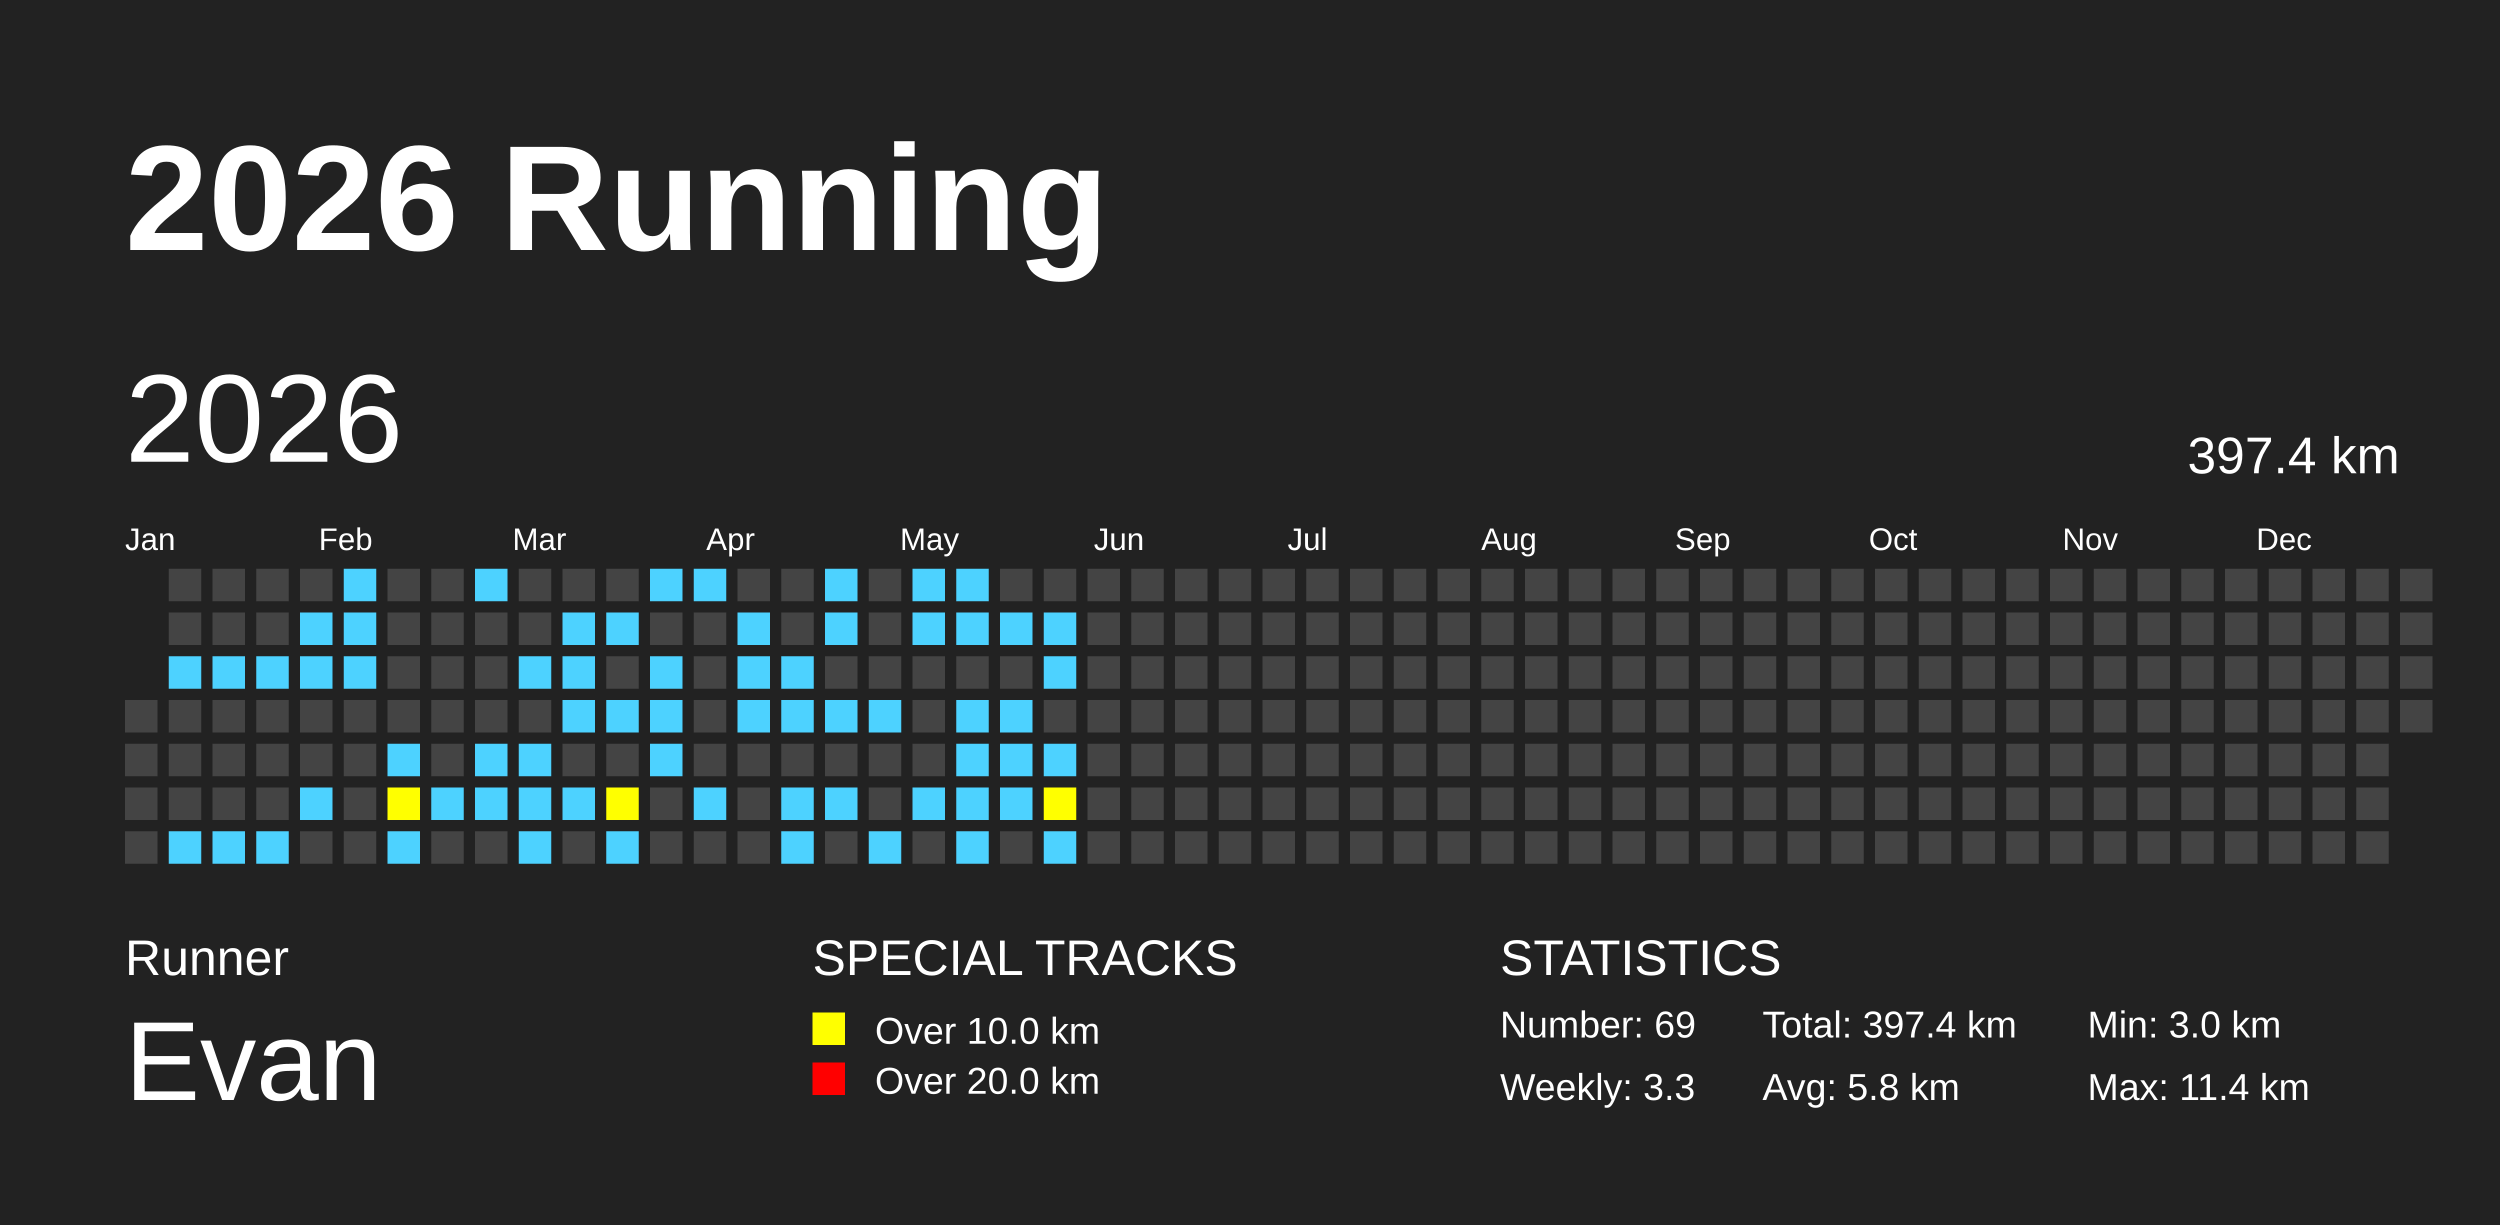
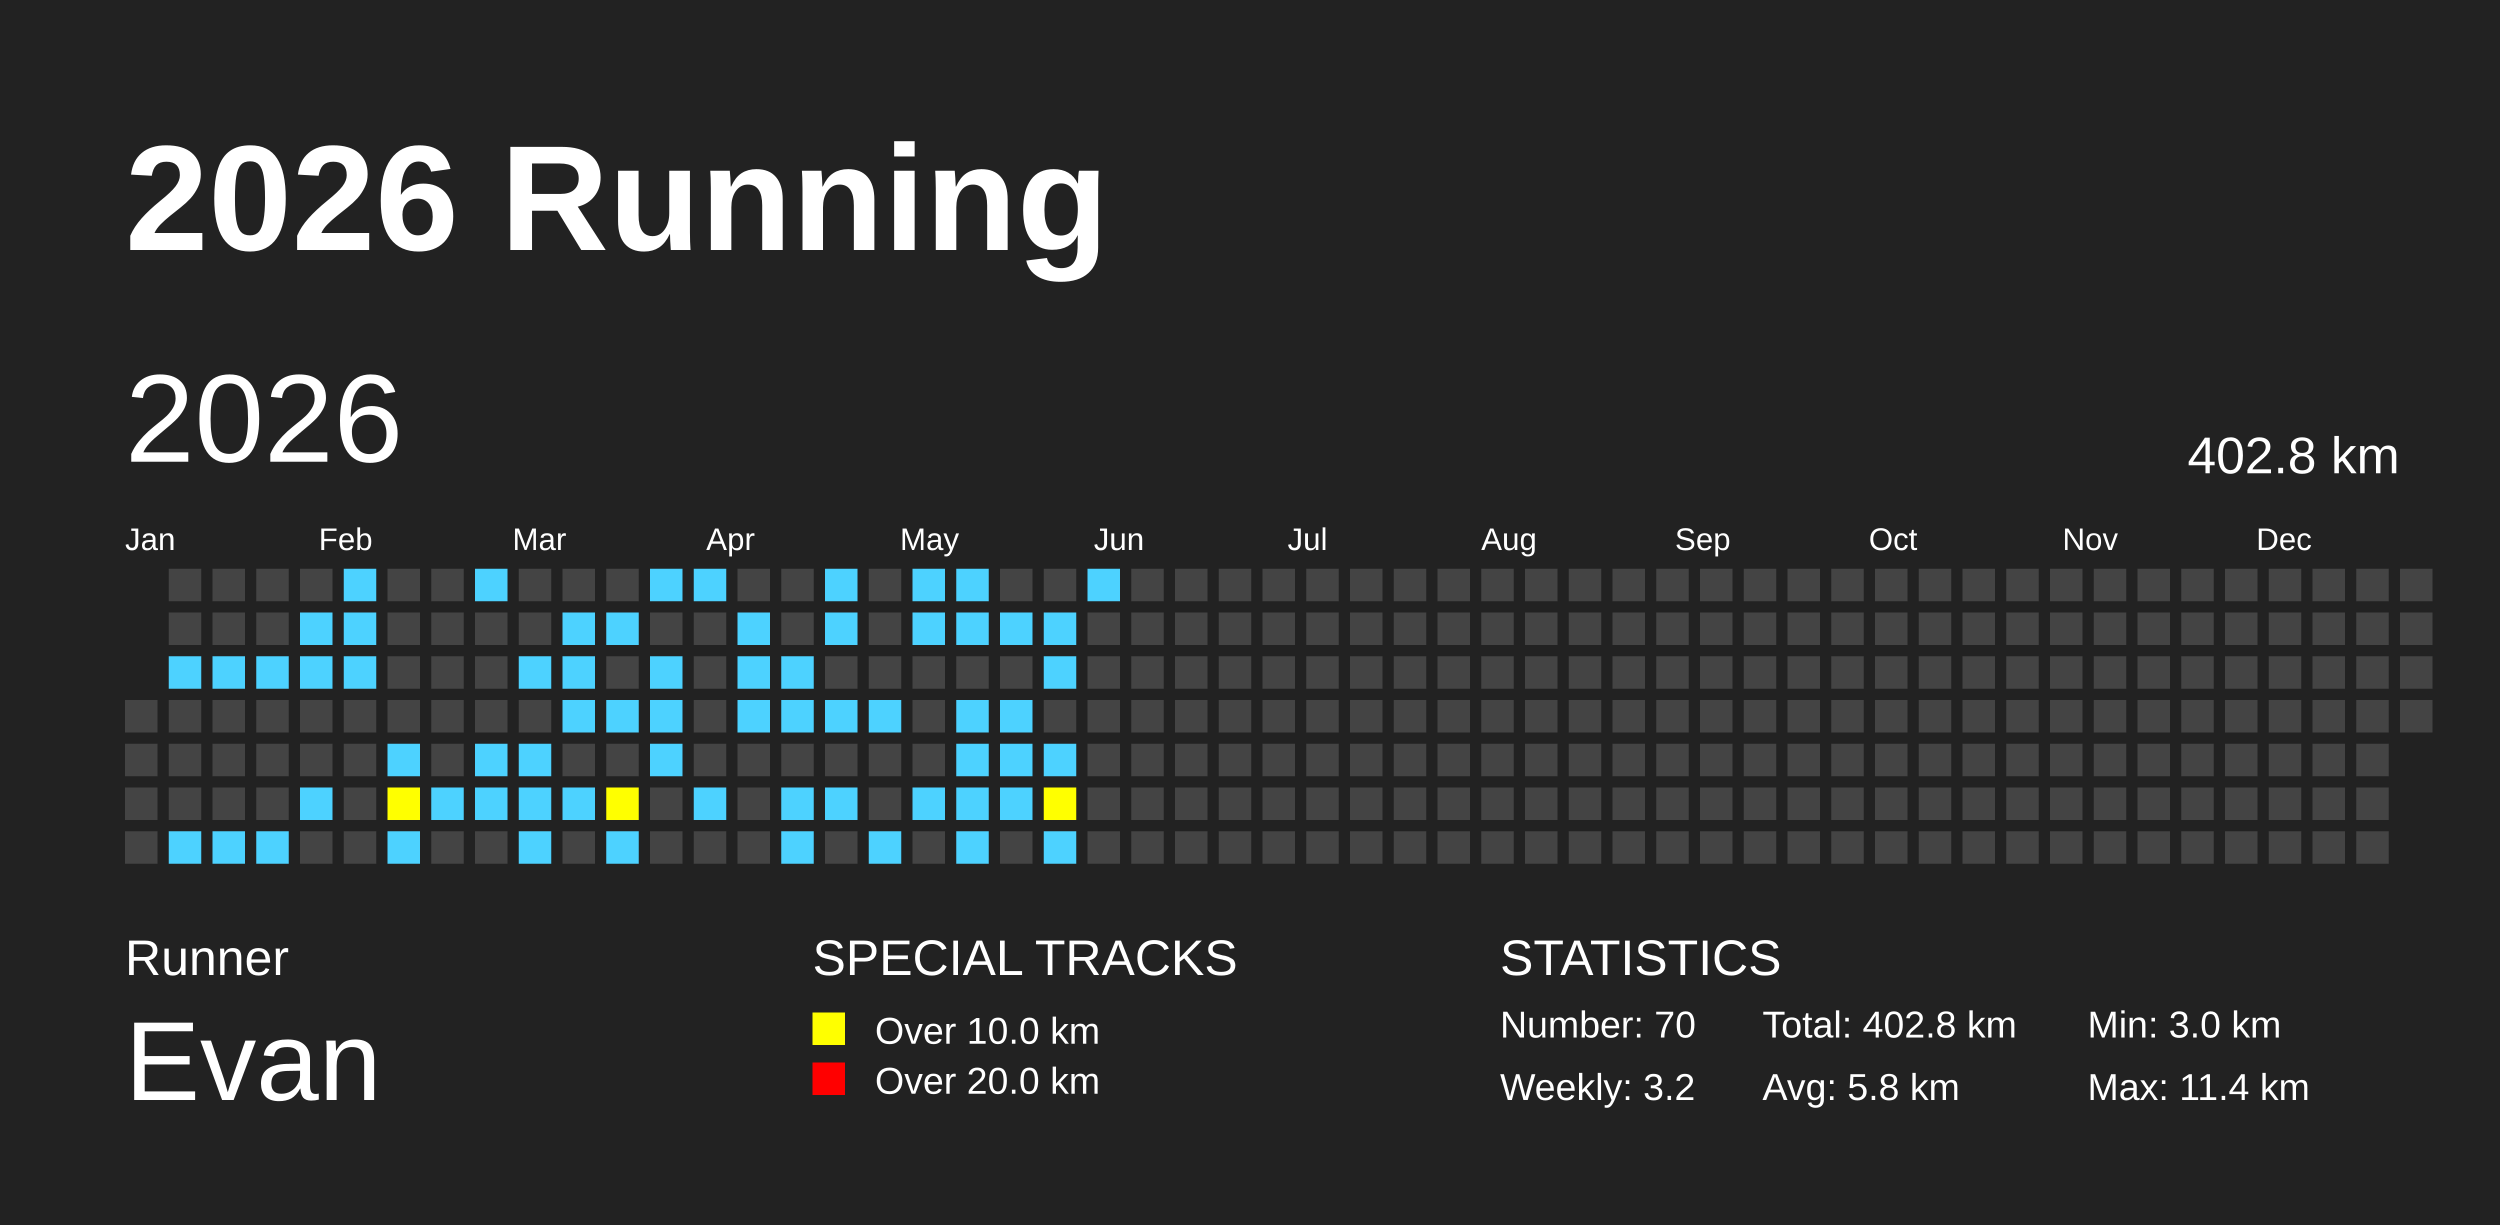
<svg xmlns="http://www.w3.org/2000/svg" baseProfile="full" height="98mm" version="1.1" viewBox="0,0,200,98" width="200mm">
  <defs />
  <rect fill="#222222" height="98" width="200" x="0" y="0" />
  <text fill="#FFFFFF" style="font-size:12px; font-family:Arial; font-weight:bold;" x="10" y="20">2026 Running</text>
  <text fill="#FFFFFF" style="font-size:4px; font-family:Arial" x="10" y="78">Runner</text>
  <text fill="#FFFFFF" style="font-size:9px; font-family:Arial" x="10" y="88">Evan</text>
  <text fill="#FFFFFF" style="font-size:4px; font-family:Arial" x="65" y="78">SPECIAL TRACKS</text>
  <rect fill="yellow" height="2.6" width="2.6" x="65" y="81" />
  <text fill="#FFFFFF" style="font-size:3px; font-family:Arial" x="70" y="83.5">Over 10.0 km</text>
  <rect fill="red" height="2.6" width="2.6" x="65" y="85" />
  <text fill="#FFFFFF" style="font-size:3px; font-family:Arial" x="70" y="87.5">Over 20.0 km</text>
  <text fill="#FFFFFF" style="font-size:4px; font-family:Arial" x="120" y="78">STATISTICS</text>
-   <text fill="#FFFFFF" style="font-size:3px; font-family:Arial" x="120" y="83">Number: 69</text>
-   <text fill="#FFFFFF" style="font-size:3px; font-family:Arial" x="120" y="88">Weekly: 3.3</text>
-   <text fill="#FFFFFF" style="font-size:3px; font-family:Arial" x="141" y="83">Total: 397.4 km</text>
+   <text fill="#FFFFFF" style="font-size:3px; font-family:Arial" x="120" y="83">Number: 70</text>
+   <text fill="#FFFFFF" style="font-size:3px; font-family:Arial" x="120" y="88">Weekly: 3.2</text>
+   <text fill="#FFFFFF" style="font-size:3px; font-family:Arial" x="141" y="83">Total: 402.8 km</text>
  <text fill="#FFFFFF" style="font-size:3px; font-family:Arial" x="141" y="88">Avg: 5.8 km</text>
  <text fill="#FFFFFF" style="font-size:3px; font-family:Arial" x="167" y="83">Min: 3.0 km</text>
  <text fill="#FFFFFF" style="font-size:3px; font-family:Arial" x="167" y="88">Max: 11.4 km</text>
  <text dominant-baseline="hanging" fill="#FFFFFF" style="font-size:10.0px; font-family:Arial;" x="10" y="30">2026</text>
-   <text dominant-baseline="hanging" fill="#FFFFFF" style="font-size:4.125px; font-family:Arial;" x="175" y="35">397.4 km</text>
+   <text dominant-baseline="hanging" fill="#FFFFFF" style="font-size:4.125px; font-family:Arial;" x="175" y="35">402.8 km</text>
  <text fill="#FFFFFF" style="font-size:2.5px; font-family:Arial" x="10.0" y="44">Jan</text>
  <text fill="#FFFFFF" style="font-size:2.5px; font-family:Arial" x="25.5" y="44">Feb</text>
  <text fill="#FFFFFF" style="font-size:2.5px; font-family:Arial" x="41.0" y="44">Mar</text>
  <text fill="#FFFFFF" style="font-size:2.5px; font-family:Arial" x="56.5" y="44">Apr</text>
  <text fill="#FFFFFF" style="font-size:2.5px; font-family:Arial" x="72.0" y="44">May</text>
  <text fill="#FFFFFF" style="font-size:2.5px; font-family:Arial" x="87.5" y="44">Jun</text>
  <text fill="#FFFFFF" style="font-size:2.5px; font-family:Arial" x="103.0" y="44">Jul</text>
  <text fill="#FFFFFF" style="font-size:2.5px; font-family:Arial" x="118.5" y="44">Aug</text>
  <text fill="#FFFFFF" style="font-size:2.5px; font-family:Arial" x="134.0" y="44">Sep</text>
  <text fill="#FFFFFF" style="font-size:2.5px; font-family:Arial" x="149.5" y="44">Oct</text>
  <text fill="#FFFFFF" style="font-size:2.5px; font-family:Arial" x="165.0" y="44">Nov</text>
  <text fill="#FFFFFF" style="font-size:2.5px; font-family:Arial" x="180.5" y="44">Dec</text>
  <rect fill="#444444" height="2.6" width="2.6" x="10.0" y="56.0" />
  <rect fill="#444444" height="2.6" width="2.6" x="10.0" y="59.5" />
  <rect fill="#444444" height="2.6" width="2.6" x="10.0" y="63.0" />
  <rect fill="#444444" height="2.6" width="2.6" x="10.0" y="66.5" />
  <rect fill="#444444" height="2.6" width="2.6" x="13.5" y="45.5" />
  <rect fill="#444444" height="2.6" width="2.6" x="13.5" y="49.0" />
  <rect fill="#4DD2FF" height="2.6" width="2.6" x="13.5" y="52.5" />
  <rect fill="#444444" height="2.6" width="2.6" x="13.5" y="56.0" />
  <rect fill="#444444" height="2.6" width="2.6" x="13.5" y="59.5" />
  <rect fill="#444444" height="2.6" width="2.6" x="13.5" y="63.0" />
  <rect fill="#4DD2FF" height="2.6" width="2.6" x="13.5" y="66.5" />
  <rect fill="#444444" height="2.6" width="2.6" x="17.0" y="45.5" />
  <rect fill="#444444" height="2.6" width="2.6" x="17.0" y="49.0" />
  <rect fill="#4DD2FF" height="2.6" width="2.6" x="17.0" y="52.5" />
  <rect fill="#444444" height="2.6" width="2.6" x="17.0" y="56.0" />
  <rect fill="#444444" height="2.6" width="2.6" x="17.0" y="59.5" />
  <rect fill="#444444" height="2.6" width="2.6" x="17.0" y="63.0" />
  <rect fill="#4DD2FF" height="2.6" width="2.6" x="17.0" y="66.5" />
  <rect fill="#444444" height="2.6" width="2.6" x="20.5" y="45.5" />
  <rect fill="#444444" height="2.6" width="2.6" x="20.5" y="49.0" />
  <rect fill="#4DD2FF" height="2.6" width="2.6" x="20.5" y="52.5" />
  <rect fill="#444444" height="2.6" width="2.6" x="20.5" y="56.0" />
  <rect fill="#444444" height="2.6" width="2.6" x="20.5" y="59.5" />
  <rect fill="#444444" height="2.6" width="2.6" x="20.5" y="63.0" />
  <rect fill="#4DD2FF" height="2.6" width="2.6" x="20.5" y="66.5" />
  <rect fill="#444444" height="2.6" width="2.6" x="24.0" y="45.5" />
  <rect fill="#4DD2FF" height="2.6" width="2.6" x="24.0" y="49.0" />
  <rect fill="#4DD2FF" height="2.6" width="2.6" x="24.0" y="52.5" />
  <rect fill="#444444" height="2.6" width="2.6" x="24.0" y="56.0" />
  <rect fill="#444444" height="2.6" width="2.6" x="24.0" y="59.5" />
  <rect fill="#4DD2FF" height="2.6" width="2.6" x="24.0" y="63.0" />
  <rect fill="#444444" height="2.6" width="2.6" x="24.0" y="66.5" />
  <rect fill="#4DD2FF" height="2.6" width="2.6" x="27.5" y="45.5" />
  <rect fill="#4DD2FF" height="2.6" width="2.6" x="27.5" y="49.0" />
  <rect fill="#4DD2FF" height="2.6" width="2.6" x="27.5" y="52.5" />
  <rect fill="#444444" height="2.6" width="2.6" x="27.5" y="56.0" />
  <rect fill="#444444" height="2.6" width="2.6" x="27.5" y="59.5" />
  <rect fill="#444444" height="2.6" width="2.6" x="27.5" y="63.0" />
  <rect fill="#444444" height="2.6" width="2.6" x="27.5" y="66.5" />
  <rect fill="#444444" height="2.6" width="2.6" x="31.0" y="45.5" />
  <rect fill="#444444" height="2.6" width="2.6" x="31.0" y="49.0" />
  <rect fill="#444444" height="2.6" width="2.6" x="31.0" y="52.5" />
  <rect fill="#444444" height="2.6" width="2.6" x="31.0" y="56.0" />
  <rect fill="#4DD2FF" height="2.6" width="2.6" x="31.0" y="59.5" />
  <rect fill="yellow" height="2.6" width="2.6" x="31.0" y="63.0" />
  <rect fill="#4DD2FF" height="2.6" width="2.6" x="31.0" y="66.5" />
  <rect fill="#444444" height="2.6" width="2.6" x="34.5" y="45.5" />
  <rect fill="#444444" height="2.6" width="2.6" x="34.5" y="49.0" />
  <rect fill="#444444" height="2.6" width="2.6" x="34.5" y="52.5" />
  <rect fill="#444444" height="2.6" width="2.6" x="34.5" y="56.0" />
  <rect fill="#444444" height="2.6" width="2.6" x="34.5" y="59.5" />
  <rect fill="#4DD2FF" height="2.6" width="2.6" x="34.5" y="63.0" />
  <rect fill="#444444" height="2.6" width="2.6" x="34.5" y="66.5" />
  <rect fill="#4DD2FF" height="2.6" width="2.6" x="38.0" y="45.5" />
  <rect fill="#444444" height="2.6" width="2.6" x="38.0" y="49.0" />
  <rect fill="#444444" height="2.6" width="2.6" x="38.0" y="52.5" />
  <rect fill="#444444" height="2.6" width="2.6" x="38.0" y="56.0" />
  <rect fill="#4DD2FF" height="2.6" width="2.6" x="38.0" y="59.5" />
  <rect fill="#4DD2FF" height="2.6" width="2.6" x="38.0" y="63.0" />
  <rect fill="#444444" height="2.6" width="2.6" x="38.0" y="66.5" />
  <rect fill="#444444" height="2.6" width="2.6" x="41.5" y="45.5" />
  <rect fill="#444444" height="2.6" width="2.6" x="41.5" y="49.0" />
  <rect fill="#4DD2FF" height="2.6" width="2.6" x="41.5" y="52.5" />
  <rect fill="#444444" height="2.6" width="2.6" x="41.5" y="56.0" />
  <rect fill="#4DD2FF" height="2.6" width="2.6" x="41.5" y="59.5" />
  <rect fill="#4DD2FF" height="2.6" width="2.6" x="41.5" y="63.0" />
  <rect fill="#4DD2FF" height="2.6" width="2.6" x="41.5" y="66.5" />
  <rect fill="#444444" height="2.6" width="2.6" x="45.0" y="45.5" />
  <rect fill="#4DD2FF" height="2.6" width="2.6" x="45.0" y="49.0" />
  <rect fill="#4DD2FF" height="2.6" width="2.6" x="45.0" y="52.5" />
  <rect fill="#4DD2FF" height="2.6" width="2.6" x="45.0" y="56.0" />
  <rect fill="#444444" height="2.6" width="2.6" x="45.0" y="59.5" />
  <rect fill="#4DD2FF" height="2.6" width="2.6" x="45.0" y="63.0" />
  <rect fill="#444444" height="2.6" width="2.6" x="45.0" y="66.5" />
  <rect fill="#444444" height="2.6" width="2.6" x="48.5" y="45.5" />
  <rect fill="#4DD2FF" height="2.6" width="2.6" x="48.5" y="49.0" />
  <rect fill="#444444" height="2.6" width="2.6" x="48.5" y="52.5" />
  <rect fill="#4DD2FF" height="2.6" width="2.6" x="48.5" y="56.0" />
  <rect fill="#444444" height="2.6" width="2.6" x="48.5" y="59.5" />
  <rect fill="yellow" height="2.6" width="2.6" x="48.5" y="63.0" />
  <rect fill="#4DD2FF" height="2.6" width="2.6" x="48.5" y="66.5" />
  <rect fill="#4DD2FF" height="2.6" width="2.6" x="52.0" y="45.5" />
  <rect fill="#444444" height="2.6" width="2.6" x="52.0" y="49.0" />
  <rect fill="#4DD2FF" height="2.6" width="2.6" x="52.0" y="52.5" />
  <rect fill="#4DD2FF" height="2.6" width="2.6" x="52.0" y="56.0" />
  <rect fill="#4DD2FF" height="2.6" width="2.6" x="52.0" y="59.5" />
  <rect fill="#444444" height="2.6" width="2.6" x="52.0" y="63.0" />
  <rect fill="#444444" height="2.6" width="2.6" x="52.0" y="66.5" />
  <rect fill="#4DD2FF" height="2.6" width="2.6" x="55.5" y="45.5" />
  <rect fill="#444444" height="2.6" width="2.6" x="55.5" y="49.0" />
  <rect fill="#444444" height="2.6" width="2.6" x="55.5" y="52.5" />
  <rect fill="#444444" height="2.6" width="2.6" x="55.5" y="56.0" />
  <rect fill="#444444" height="2.6" width="2.6" x="55.5" y="59.5" />
  <rect fill="#4DD2FF" height="2.6" width="2.6" x="55.5" y="63.0" />
  <rect fill="#444444" height="2.6" width="2.6" x="55.5" y="66.5" />
  <rect fill="#444444" height="2.6" width="2.6" x="59.0" y="45.5" />
  <rect fill="#4DD2FF" height="2.6" width="2.6" x="59.0" y="49.0" />
  <rect fill="#4DD2FF" height="2.6" width="2.6" x="59.0" y="52.5" />
  <rect fill="#4DD2FF" height="2.6" width="2.6" x="59.0" y="56.0" />
  <rect fill="#444444" height="2.6" width="2.6" x="59.0" y="59.5" />
  <rect fill="#444444" height="2.6" width="2.6" x="59.0" y="63.0" />
  <rect fill="#444444" height="2.6" width="2.6" x="59.0" y="66.5" />
  <rect fill="#444444" height="2.6" width="2.6" x="62.5" y="45.5" />
  <rect fill="#444444" height="2.6" width="2.6" x="62.5" y="49.0" />
  <rect fill="#4DD2FF" height="2.6" width="2.6" x="62.5" y="52.5" />
  <rect fill="#4DD2FF" height="2.6" width="2.6" x="62.5" y="56.0" />
  <rect fill="#444444" height="2.6" width="2.6" x="62.5" y="59.5" />
  <rect fill="#4DD2FF" height="2.6" width="2.6" x="62.5" y="63.0" />
  <rect fill="#4DD2FF" height="2.6" width="2.6" x="62.5" y="66.5" />
  <rect fill="#4DD2FF" height="2.6" width="2.6" x="66.0" y="45.5" />
  <rect fill="#4DD2FF" height="2.6" width="2.6" x="66.0" y="49.0" />
  <rect fill="#444444" height="2.6" width="2.6" x="66.0" y="52.5" />
  <rect fill="#4DD2FF" height="2.6" width="2.6" x="66.0" y="56.0" />
  <rect fill="#444444" height="2.6" width="2.6" x="66.0" y="59.5" />
  <rect fill="#4DD2FF" height="2.6" width="2.6" x="66.0" y="63.0" />
  <rect fill="#444444" height="2.6" width="2.6" x="66.0" y="66.5" />
  <rect fill="#444444" height="2.6" width="2.6" x="69.5" y="45.5" />
  <rect fill="#444444" height="2.6" width="2.6" x="69.5" y="49.0" />
  <rect fill="#444444" height="2.6" width="2.6" x="69.5" y="52.5" />
  <rect fill="#4DD2FF" height="2.6" width="2.6" x="69.5" y="56.0" />
  <rect fill="#444444" height="2.6" width="2.6" x="69.5" y="59.5" />
  <rect fill="#444444" height="2.6" width="2.6" x="69.5" y="63.0" />
  <rect fill="#4DD2FF" height="2.6" width="2.6" x="69.5" y="66.5" />
  <rect fill="#4DD2FF" height="2.6" width="2.6" x="73.0" y="45.5" />
  <rect fill="#4DD2FF" height="2.6" width="2.6" x="73.0" y="49.0" />
  <rect fill="#444444" height="2.6" width="2.6" x="73.0" y="52.5" />
  <rect fill="#444444" height="2.6" width="2.6" x="73.0" y="56.0" />
  <rect fill="#444444" height="2.6" width="2.6" x="73.0" y="59.5" />
  <rect fill="#4DD2FF" height="2.6" width="2.6" x="73.0" y="63.0" />
  <rect fill="#444444" height="2.6" width="2.6" x="73.0" y="66.5" />
  <rect fill="#4DD2FF" height="2.6" width="2.6" x="76.5" y="45.5" />
  <rect fill="#4DD2FF" height="2.6" width="2.6" x="76.5" y="49.0" />
  <rect fill="#444444" height="2.6" width="2.6" x="76.5" y="52.5" />
  <rect fill="#4DD2FF" height="2.6" width="2.6" x="76.5" y="56.0" />
  <rect fill="#4DD2FF" height="2.6" width="2.6" x="76.5" y="59.5" />
  <rect fill="#4DD2FF" height="2.6" width="2.6" x="76.5" y="63.0" />
  <rect fill="#4DD2FF" height="2.6" width="2.6" x="76.5" y="66.5" />
  <rect fill="#444444" height="2.6" width="2.6" x="80.0" y="45.5" />
  <rect fill="#4DD2FF" height="2.6" width="2.6" x="80.0" y="49.0" />
  <rect fill="#444444" height="2.6" width="2.6" x="80.0" y="52.5" />
  <rect fill="#4DD2FF" height="2.6" width="2.6" x="80.0" y="56.0" />
  <rect fill="#4DD2FF" height="2.6" width="2.6" x="80.0" y="59.5" />
  <rect fill="#4DD2FF" height="2.6" width="2.6" x="80.0" y="63.0" />
  <rect fill="#444444" height="2.6" width="2.6" x="80.0" y="66.5" />
  <rect fill="#444444" height="2.6" width="2.6" x="83.5" y="45.5" />
  <rect fill="#4DD2FF" height="2.6" width="2.6" x="83.5" y="49.0" />
  <rect fill="#4DD2FF" height="2.6" width="2.6" x="83.5" y="52.5" />
  <rect fill="#444444" height="2.6" width="2.6" x="83.5" y="56.0" />
  <rect fill="#4DD2FF" height="2.6" width="2.6" x="83.5" y="59.5" />
  <rect fill="yellow" height="2.6" width="2.6" x="83.5" y="63.0" />
  <rect fill="#4DD2FF" height="2.6" width="2.6" x="83.5" y="66.5" />
-   <rect fill="#444444" height="2.6" width="2.6" x="87.0" y="45.5" />
+   <rect fill="#4DD2FF" height="2.6" width="2.6" x="87.0" y="45.5" />
  <rect fill="#444444" height="2.6" width="2.6" x="87.0" y="49.0" />
  <rect fill="#444444" height="2.6" width="2.6" x="87.0" y="52.5" />
  <rect fill="#444444" height="2.6" width="2.6" x="87.0" y="56.0" />
  <rect fill="#444444" height="2.6" width="2.6" x="87.0" y="59.5" />
  <rect fill="#444444" height="2.6" width="2.6" x="87.0" y="63.0" />
  <rect fill="#444444" height="2.6" width="2.6" x="87.0" y="66.5" />
  <rect fill="#444444" height="2.6" width="2.6" x="90.5" y="45.5" />
  <rect fill="#444444" height="2.6" width="2.6" x="90.5" y="49.0" />
  <rect fill="#444444" height="2.6" width="2.6" x="90.5" y="52.5" />
  <rect fill="#444444" height="2.6" width="2.6" x="90.5" y="56.0" />
  <rect fill="#444444" height="2.6" width="2.6" x="90.5" y="59.5" />
  <rect fill="#444444" height="2.6" width="2.6" x="90.5" y="63.0" />
  <rect fill="#444444" height="2.6" width="2.6" x="90.5" y="66.5" />
  <rect fill="#444444" height="2.6" width="2.6" x="94.0" y="45.5" />
  <rect fill="#444444" height="2.6" width="2.6" x="94.0" y="49.0" />
  <rect fill="#444444" height="2.6" width="2.6" x="94.0" y="52.5" />
  <rect fill="#444444" height="2.6" width="2.6" x="94.0" y="56.0" />
  <rect fill="#444444" height="2.6" width="2.6" x="94.0" y="59.5" />
  <rect fill="#444444" height="2.6" width="2.6" x="94.0" y="63.0" />
  <rect fill="#444444" height="2.6" width="2.6" x="94.0" y="66.5" />
  <rect fill="#444444" height="2.6" width="2.6" x="97.5" y="45.5" />
  <rect fill="#444444" height="2.6" width="2.6" x="97.5" y="49.0" />
  <rect fill="#444444" height="2.6" width="2.6" x="97.5" y="52.5" />
  <rect fill="#444444" height="2.6" width="2.6" x="97.5" y="56.0" />
  <rect fill="#444444" height="2.6" width="2.6" x="97.5" y="59.5" />
  <rect fill="#444444" height="2.6" width="2.6" x="97.5" y="63.0" />
  <rect fill="#444444" height="2.6" width="2.6" x="97.5" y="66.5" />
  <rect fill="#444444" height="2.6" width="2.6" x="101.0" y="45.5" />
  <rect fill="#444444" height="2.6" width="2.6" x="101.0" y="49.0" />
  <rect fill="#444444" height="2.6" width="2.6" x="101.0" y="52.5" />
  <rect fill="#444444" height="2.6" width="2.6" x="101.0" y="56.0" />
  <rect fill="#444444" height="2.6" width="2.6" x="101.0" y="59.5" />
  <rect fill="#444444" height="2.6" width="2.6" x="101.0" y="63.0" />
  <rect fill="#444444" height="2.6" width="2.6" x="101.0" y="66.5" />
  <rect fill="#444444" height="2.6" width="2.6" x="104.5" y="45.5" />
  <rect fill="#444444" height="2.6" width="2.6" x="104.5" y="49.0" />
  <rect fill="#444444" height="2.6" width="2.6" x="104.5" y="52.5" />
  <rect fill="#444444" height="2.6" width="2.6" x="104.5" y="56.0" />
  <rect fill="#444444" height="2.6" width="2.6" x="104.5" y="59.5" />
  <rect fill="#444444" height="2.6" width="2.6" x="104.5" y="63.0" />
  <rect fill="#444444" height="2.6" width="2.6" x="104.5" y="66.5" />
  <rect fill="#444444" height="2.6" width="2.6" x="108.0" y="45.5" />
  <rect fill="#444444" height="2.6" width="2.6" x="108.0" y="49.0" />
  <rect fill="#444444" height="2.6" width="2.6" x="108.0" y="52.5" />
  <rect fill="#444444" height="2.6" width="2.6" x="108.0" y="56.0" />
  <rect fill="#444444" height="2.6" width="2.6" x="108.0" y="59.5" />
  <rect fill="#444444" height="2.6" width="2.6" x="108.0" y="63.0" />
  <rect fill="#444444" height="2.6" width="2.6" x="108.0" y="66.5" />
  <rect fill="#444444" height="2.6" width="2.6" x="111.5" y="45.5" />
  <rect fill="#444444" height="2.6" width="2.6" x="111.5" y="49.0" />
  <rect fill="#444444" height="2.6" width="2.6" x="111.5" y="52.5" />
  <rect fill="#444444" height="2.6" width="2.6" x="111.5" y="56.0" />
  <rect fill="#444444" height="2.6" width="2.6" x="111.5" y="59.5" />
  <rect fill="#444444" height="2.6" width="2.6" x="111.5" y="63.0" />
  <rect fill="#444444" height="2.6" width="2.6" x="111.5" y="66.5" />
  <rect fill="#444444" height="2.6" width="2.6" x="115.0" y="45.5" />
  <rect fill="#444444" height="2.6" width="2.6" x="115.0" y="49.0" />
  <rect fill="#444444" height="2.6" width="2.6" x="115.0" y="52.5" />
  <rect fill="#444444" height="2.6" width="2.6" x="115.0" y="56.0" />
  <rect fill="#444444" height="2.6" width="2.6" x="115.0" y="59.5" />
  <rect fill="#444444" height="2.6" width="2.6" x="115.0" y="63.0" />
  <rect fill="#444444" height="2.6" width="2.6" x="115.0" y="66.5" />
  <rect fill="#444444" height="2.6" width="2.6" x="118.5" y="45.5" />
  <rect fill="#444444" height="2.6" width="2.6" x="118.5" y="49.0" />
  <rect fill="#444444" height="2.6" width="2.6" x="118.5" y="52.5" />
  <rect fill="#444444" height="2.6" width="2.6" x="118.5" y="56.0" />
  <rect fill="#444444" height="2.6" width="2.6" x="118.5" y="59.5" />
  <rect fill="#444444" height="2.6" width="2.6" x="118.5" y="63.0" />
  <rect fill="#444444" height="2.6" width="2.6" x="118.5" y="66.5" />
  <rect fill="#444444" height="2.6" width="2.6" x="122.0" y="45.5" />
  <rect fill="#444444" height="2.6" width="2.6" x="122.0" y="49.0" />
  <rect fill="#444444" height="2.6" width="2.6" x="122.0" y="52.5" />
  <rect fill="#444444" height="2.6" width="2.6" x="122.0" y="56.0" />
  <rect fill="#444444" height="2.6" width="2.6" x="122.0" y="59.5" />
  <rect fill="#444444" height="2.6" width="2.6" x="122.0" y="63.0" />
  <rect fill="#444444" height="2.6" width="2.6" x="122.0" y="66.5" />
  <rect fill="#444444" height="2.6" width="2.6" x="125.5" y="45.5" />
  <rect fill="#444444" height="2.6" width="2.6" x="125.5" y="49.0" />
  <rect fill="#444444" height="2.6" width="2.6" x="125.5" y="52.5" />
  <rect fill="#444444" height="2.6" width="2.6" x="125.5" y="56.0" />
  <rect fill="#444444" height="2.6" width="2.6" x="125.5" y="59.5" />
  <rect fill="#444444" height="2.6" width="2.6" x="125.5" y="63.0" />
  <rect fill="#444444" height="2.6" width="2.6" x="125.5" y="66.5" />
  <rect fill="#444444" height="2.6" width="2.6" x="129.0" y="45.5" />
  <rect fill="#444444" height="2.6" width="2.6" x="129.0" y="49.0" />
  <rect fill="#444444" height="2.6" width="2.6" x="129.0" y="52.5" />
  <rect fill="#444444" height="2.6" width="2.6" x="129.0" y="56.0" />
  <rect fill="#444444" height="2.6" width="2.6" x="129.0" y="59.5" />
  <rect fill="#444444" height="2.6" width="2.6" x="129.0" y="63.0" />
  <rect fill="#444444" height="2.6" width="2.6" x="129.0" y="66.5" />
  <rect fill="#444444" height="2.6" width="2.6" x="132.5" y="45.5" />
  <rect fill="#444444" height="2.6" width="2.6" x="132.5" y="49.0" />
  <rect fill="#444444" height="2.6" width="2.6" x="132.5" y="52.5" />
  <rect fill="#444444" height="2.6" width="2.6" x="132.5" y="56.0" />
  <rect fill="#444444" height="2.6" width="2.6" x="132.5" y="59.5" />
  <rect fill="#444444" height="2.6" width="2.6" x="132.5" y="63.0" />
  <rect fill="#444444" height="2.6" width="2.6" x="132.5" y="66.5" />
  <rect fill="#444444" height="2.6" width="2.6" x="136.0" y="45.5" />
  <rect fill="#444444" height="2.6" width="2.6" x="136.0" y="49.0" />
  <rect fill="#444444" height="2.6" width="2.6" x="136.0" y="52.5" />
  <rect fill="#444444" height="2.6" width="2.6" x="136.0" y="56.0" />
  <rect fill="#444444" height="2.6" width="2.6" x="136.0" y="59.5" />
  <rect fill="#444444" height="2.6" width="2.6" x="136.0" y="63.0" />
  <rect fill="#444444" height="2.6" width="2.6" x="136.0" y="66.5" />
  <rect fill="#444444" height="2.6" width="2.6" x="139.5" y="45.5" />
  <rect fill="#444444" height="2.6" width="2.6" x="139.5" y="49.0" />
  <rect fill="#444444" height="2.6" width="2.6" x="139.5" y="52.5" />
  <rect fill="#444444" height="2.6" width="2.6" x="139.5" y="56.0" />
  <rect fill="#444444" height="2.6" width="2.6" x="139.5" y="59.5" />
  <rect fill="#444444" height="2.6" width="2.6" x="139.5" y="63.0" />
  <rect fill="#444444" height="2.6" width="2.6" x="139.5" y="66.5" />
  <rect fill="#444444" height="2.6" width="2.6" x="143.0" y="45.5" />
  <rect fill="#444444" height="2.6" width="2.6" x="143.0" y="49.0" />
  <rect fill="#444444" height="2.6" width="2.6" x="143.0" y="52.5" />
  <rect fill="#444444" height="2.6" width="2.6" x="143.0" y="56.0" />
  <rect fill="#444444" height="2.6" width="2.6" x="143.0" y="59.5" />
  <rect fill="#444444" height="2.6" width="2.6" x="143.0" y="63.0" />
  <rect fill="#444444" height="2.6" width="2.6" x="143.0" y="66.5" />
  <rect fill="#444444" height="2.6" width="2.6" x="146.5" y="45.5" />
  <rect fill="#444444" height="2.6" width="2.6" x="146.5" y="49.0" />
  <rect fill="#444444" height="2.6" width="2.6" x="146.5" y="52.5" />
  <rect fill="#444444" height="2.6" width="2.6" x="146.5" y="56.0" />
  <rect fill="#444444" height="2.6" width="2.6" x="146.5" y="59.5" />
  <rect fill="#444444" height="2.6" width="2.6" x="146.5" y="63.0" />
  <rect fill="#444444" height="2.6" width="2.6" x="146.5" y="66.5" />
  <rect fill="#444444" height="2.6" width="2.6" x="150.0" y="45.5" />
  <rect fill="#444444" height="2.6" width="2.6" x="150.0" y="49.0" />
  <rect fill="#444444" height="2.6" width="2.6" x="150.0" y="52.5" />
  <rect fill="#444444" height="2.6" width="2.6" x="150.0" y="56.0" />
  <rect fill="#444444" height="2.6" width="2.6" x="150.0" y="59.5" />
  <rect fill="#444444" height="2.6" width="2.6" x="150.0" y="63.0" />
  <rect fill="#444444" height="2.6" width="2.6" x="150.0" y="66.5" />
  <rect fill="#444444" height="2.6" width="2.6" x="153.5" y="45.5" />
  <rect fill="#444444" height="2.6" width="2.6" x="153.5" y="49.0" />
  <rect fill="#444444" height="2.6" width="2.6" x="153.5" y="52.5" />
  <rect fill="#444444" height="2.6" width="2.6" x="153.5" y="56.0" />
  <rect fill="#444444" height="2.6" width="2.6" x="153.5" y="59.5" />
  <rect fill="#444444" height="2.6" width="2.6" x="153.5" y="63.0" />
  <rect fill="#444444" height="2.6" width="2.6" x="153.5" y="66.5" />
  <rect fill="#444444" height="2.6" width="2.6" x="157.0" y="45.5" />
  <rect fill="#444444" height="2.6" width="2.6" x="157.0" y="49.0" />
  <rect fill="#444444" height="2.6" width="2.6" x="157.0" y="52.5" />
  <rect fill="#444444" height="2.6" width="2.6" x="157.0" y="56.0" />
  <rect fill="#444444" height="2.6" width="2.6" x="157.0" y="59.5" />
  <rect fill="#444444" height="2.6" width="2.6" x="157.0" y="63.0" />
  <rect fill="#444444" height="2.6" width="2.6" x="157.0" y="66.5" />
  <rect fill="#444444" height="2.6" width="2.6" x="160.5" y="45.5" />
  <rect fill="#444444" height="2.6" width="2.6" x="160.5" y="49.0" />
  <rect fill="#444444" height="2.6" width="2.6" x="160.5" y="52.5" />
  <rect fill="#444444" height="2.6" width="2.6" x="160.5" y="56.0" />
  <rect fill="#444444" height="2.6" width="2.6" x="160.5" y="59.5" />
  <rect fill="#444444" height="2.6" width="2.6" x="160.5" y="63.0" />
  <rect fill="#444444" height="2.6" width="2.6" x="160.5" y="66.5" />
  <rect fill="#444444" height="2.6" width="2.6" x="164.0" y="45.5" />
  <rect fill="#444444" height="2.6" width="2.6" x="164.0" y="49.0" />
  <rect fill="#444444" height="2.6" width="2.6" x="164.0" y="52.5" />
  <rect fill="#444444" height="2.6" width="2.6" x="164.0" y="56.0" />
  <rect fill="#444444" height="2.6" width="2.6" x="164.0" y="59.5" />
  <rect fill="#444444" height="2.6" width="2.6" x="164.0" y="63.0" />
  <rect fill="#444444" height="2.6" width="2.6" x="164.0" y="66.5" />
  <rect fill="#444444" height="2.6" width="2.6" x="167.5" y="45.5" />
  <rect fill="#444444" height="2.6" width="2.6" x="167.5" y="49.0" />
  <rect fill="#444444" height="2.6" width="2.6" x="167.5" y="52.5" />
  <rect fill="#444444" height="2.6" width="2.6" x="167.5" y="56.0" />
  <rect fill="#444444" height="2.6" width="2.6" x="167.5" y="59.5" />
  <rect fill="#444444" height="2.6" width="2.6" x="167.5" y="63.0" />
  <rect fill="#444444" height="2.6" width="2.6" x="167.5" y="66.5" />
  <rect fill="#444444" height="2.6" width="2.6" x="171.0" y="45.5" />
  <rect fill="#444444" height="2.6" width="2.6" x="171.0" y="49.0" />
  <rect fill="#444444" height="2.6" width="2.6" x="171.0" y="52.5" />
  <rect fill="#444444" height="2.6" width="2.6" x="171.0" y="56.0" />
  <rect fill="#444444" height="2.6" width="2.6" x="171.0" y="59.5" />
  <rect fill="#444444" height="2.6" width="2.6" x="171.0" y="63.0" />
  <rect fill="#444444" height="2.6" width="2.6" x="171.0" y="66.5" />
  <rect fill="#444444" height="2.6" width="2.6" x="174.5" y="45.5" />
  <rect fill="#444444" height="2.6" width="2.6" x="174.5" y="49.0" />
  <rect fill="#444444" height="2.6" width="2.6" x="174.5" y="52.5" />
  <rect fill="#444444" height="2.6" width="2.6" x="174.5" y="56.0" />
  <rect fill="#444444" height="2.6" width="2.6" x="174.5" y="59.5" />
  <rect fill="#444444" height="2.6" width="2.6" x="174.5" y="63.0" />
  <rect fill="#444444" height="2.6" width="2.6" x="174.5" y="66.5" />
  <rect fill="#444444" height="2.6" width="2.6" x="178.0" y="45.5" />
  <rect fill="#444444" height="2.6" width="2.6" x="178.0" y="49.0" />
  <rect fill="#444444" height="2.6" width="2.6" x="178.0" y="52.5" />
  <rect fill="#444444" height="2.6" width="2.6" x="178.0" y="56.0" />
  <rect fill="#444444" height="2.6" width="2.6" x="178.0" y="59.5" />
  <rect fill="#444444" height="2.6" width="2.6" x="178.0" y="63.0" />
  <rect fill="#444444" height="2.6" width="2.6" x="178.0" y="66.5" />
  <rect fill="#444444" height="2.6" width="2.6" x="181.5" y="45.5" />
  <rect fill="#444444" height="2.6" width="2.6" x="181.5" y="49.0" />
  <rect fill="#444444" height="2.6" width="2.6" x="181.5" y="52.5" />
  <rect fill="#444444" height="2.6" width="2.6" x="181.5" y="56.0" />
  <rect fill="#444444" height="2.6" width="2.6" x="181.5" y="59.5" />
  <rect fill="#444444" height="2.6" width="2.6" x="181.5" y="63.0" />
  <rect fill="#444444" height="2.6" width="2.6" x="181.5" y="66.5" />
  <rect fill="#444444" height="2.6" width="2.6" x="185.0" y="45.5" />
  <rect fill="#444444" height="2.6" width="2.6" x="185.0" y="49.0" />
  <rect fill="#444444" height="2.6" width="2.6" x="185.0" y="52.5" />
  <rect fill="#444444" height="2.6" width="2.6" x="185.0" y="56.0" />
  <rect fill="#444444" height="2.6" width="2.6" x="185.0" y="59.5" />
  <rect fill="#444444" height="2.6" width="2.6" x="185.0" y="63.0" />
  <rect fill="#444444" height="2.6" width="2.6" x="185.0" y="66.5" />
  <rect fill="#444444" height="2.6" width="2.6" x="188.5" y="45.5" />
  <rect fill="#444444" height="2.6" width="2.6" x="188.5" y="49.0" />
  <rect fill="#444444" height="2.6" width="2.6" x="188.5" y="52.5" />
  <rect fill="#444444" height="2.6" width="2.6" x="188.5" y="56.0" />
  <rect fill="#444444" height="2.6" width="2.6" x="188.5" y="59.5" />
  <rect fill="#444444" height="2.6" width="2.6" x="188.5" y="63.0" />
  <rect fill="#444444" height="2.6" width="2.6" x="188.5" y="66.5" />
  <rect fill="#444444" height="2.6" width="2.6" x="192.0" y="45.5" />
  <rect fill="#444444" height="2.6" width="2.6" x="192.0" y="49.0" />
  <rect fill="#444444" height="2.6" width="2.6" x="192.0" y="52.5" />
  <rect fill="#444444" height="2.6" width="2.6" x="192.0" y="56.0" />
</svg>
